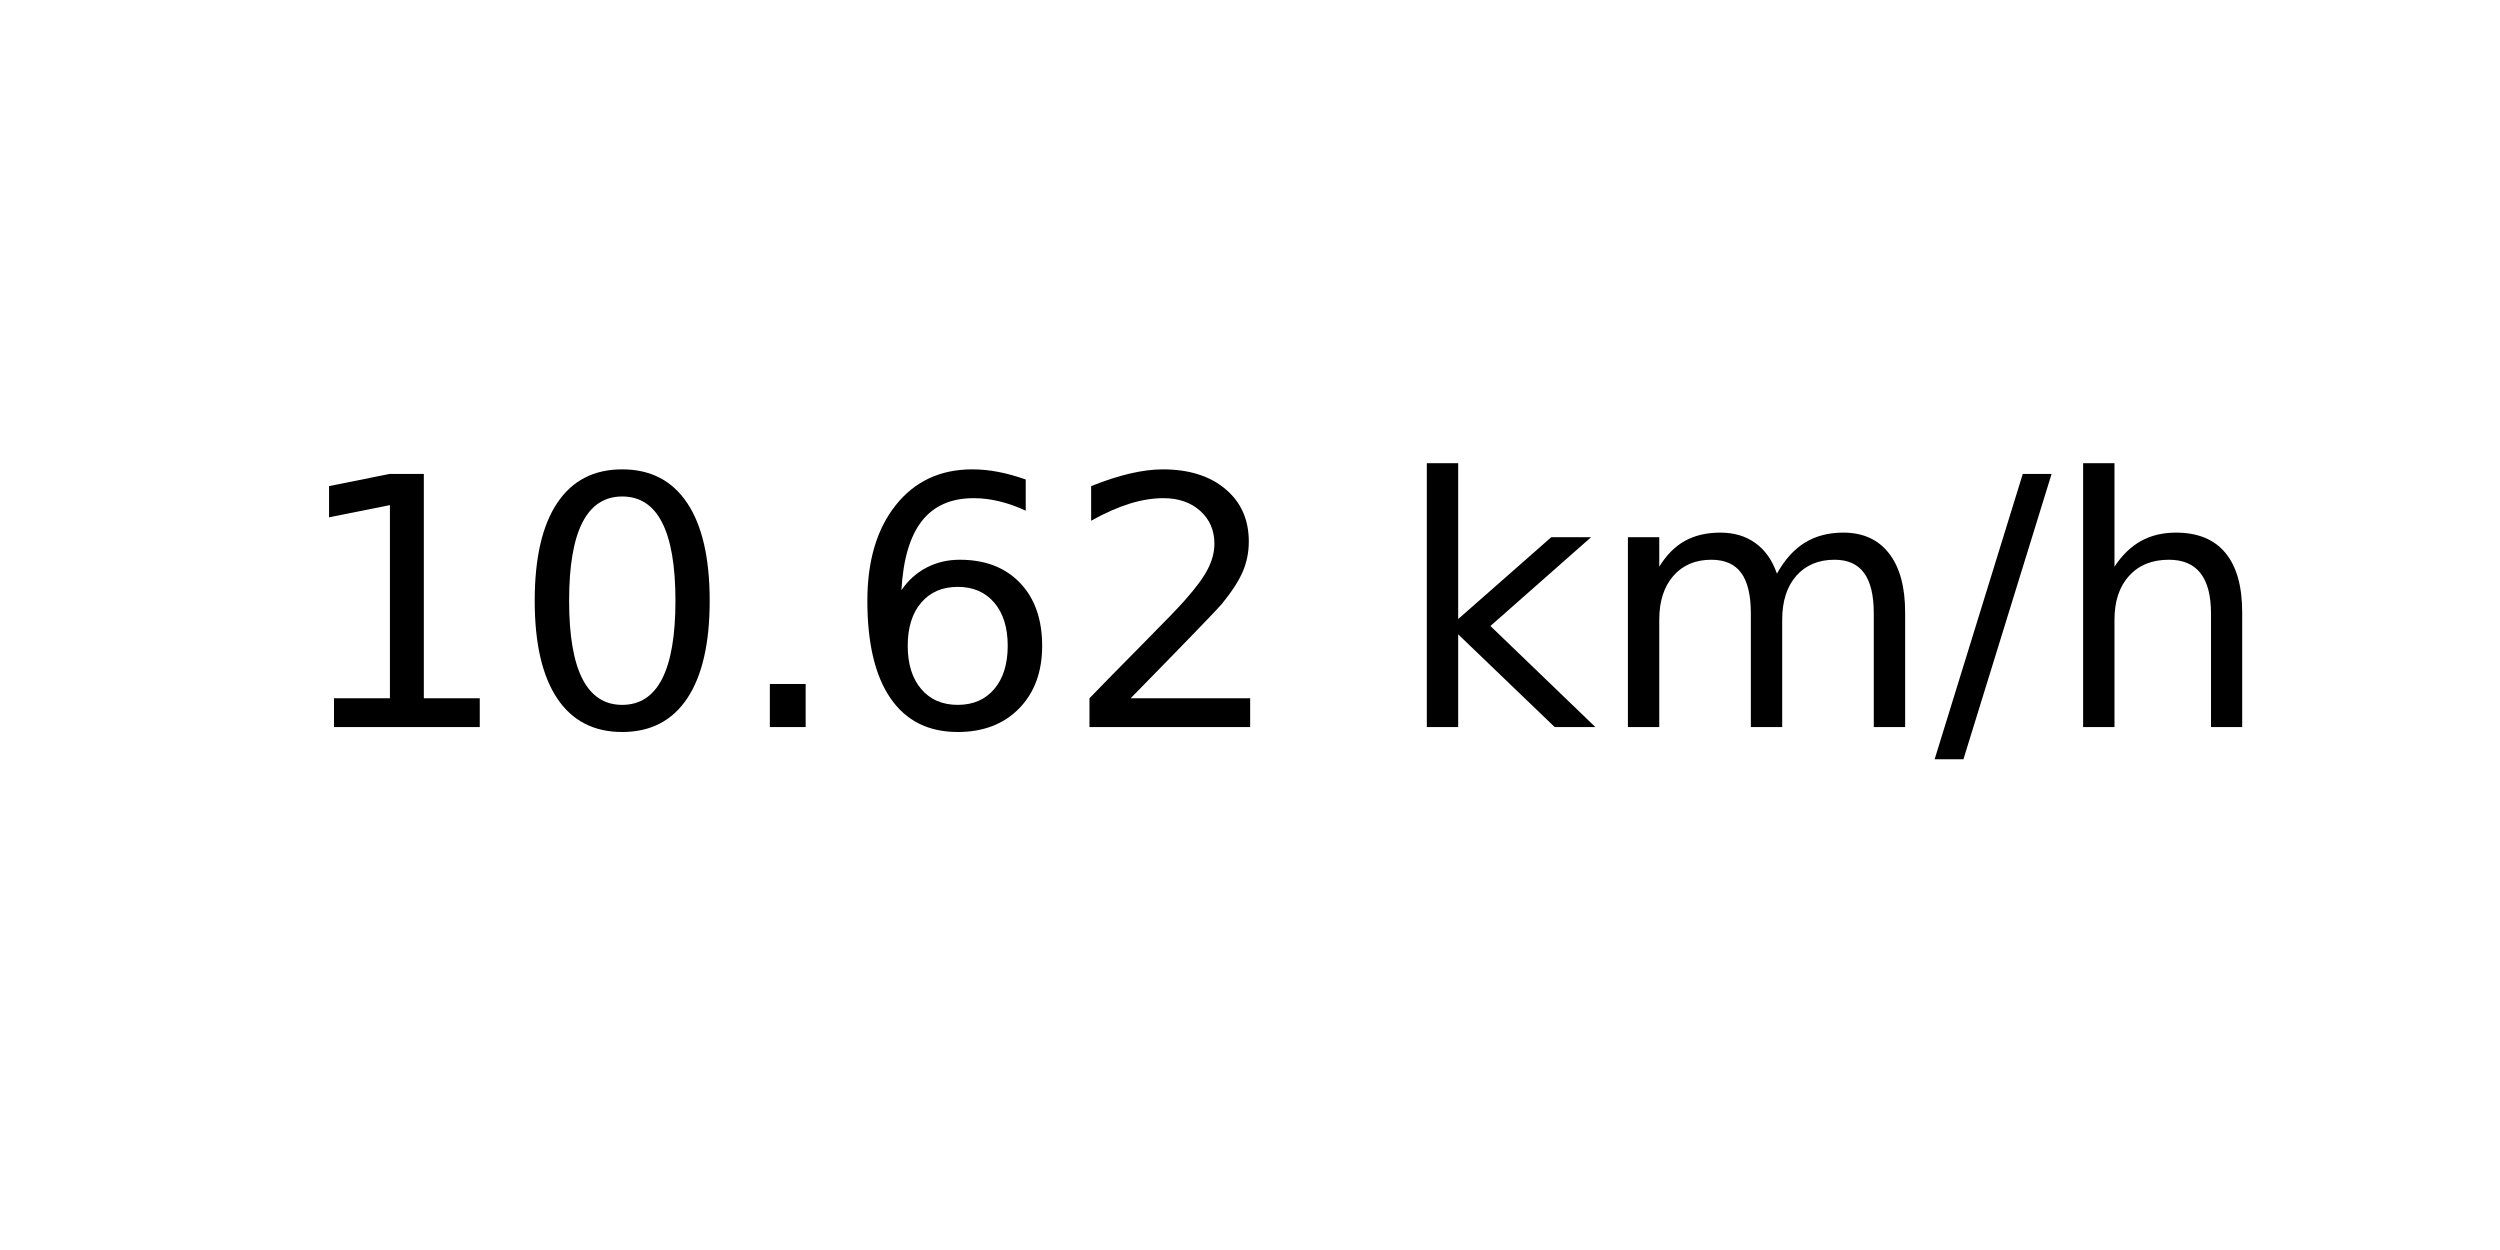
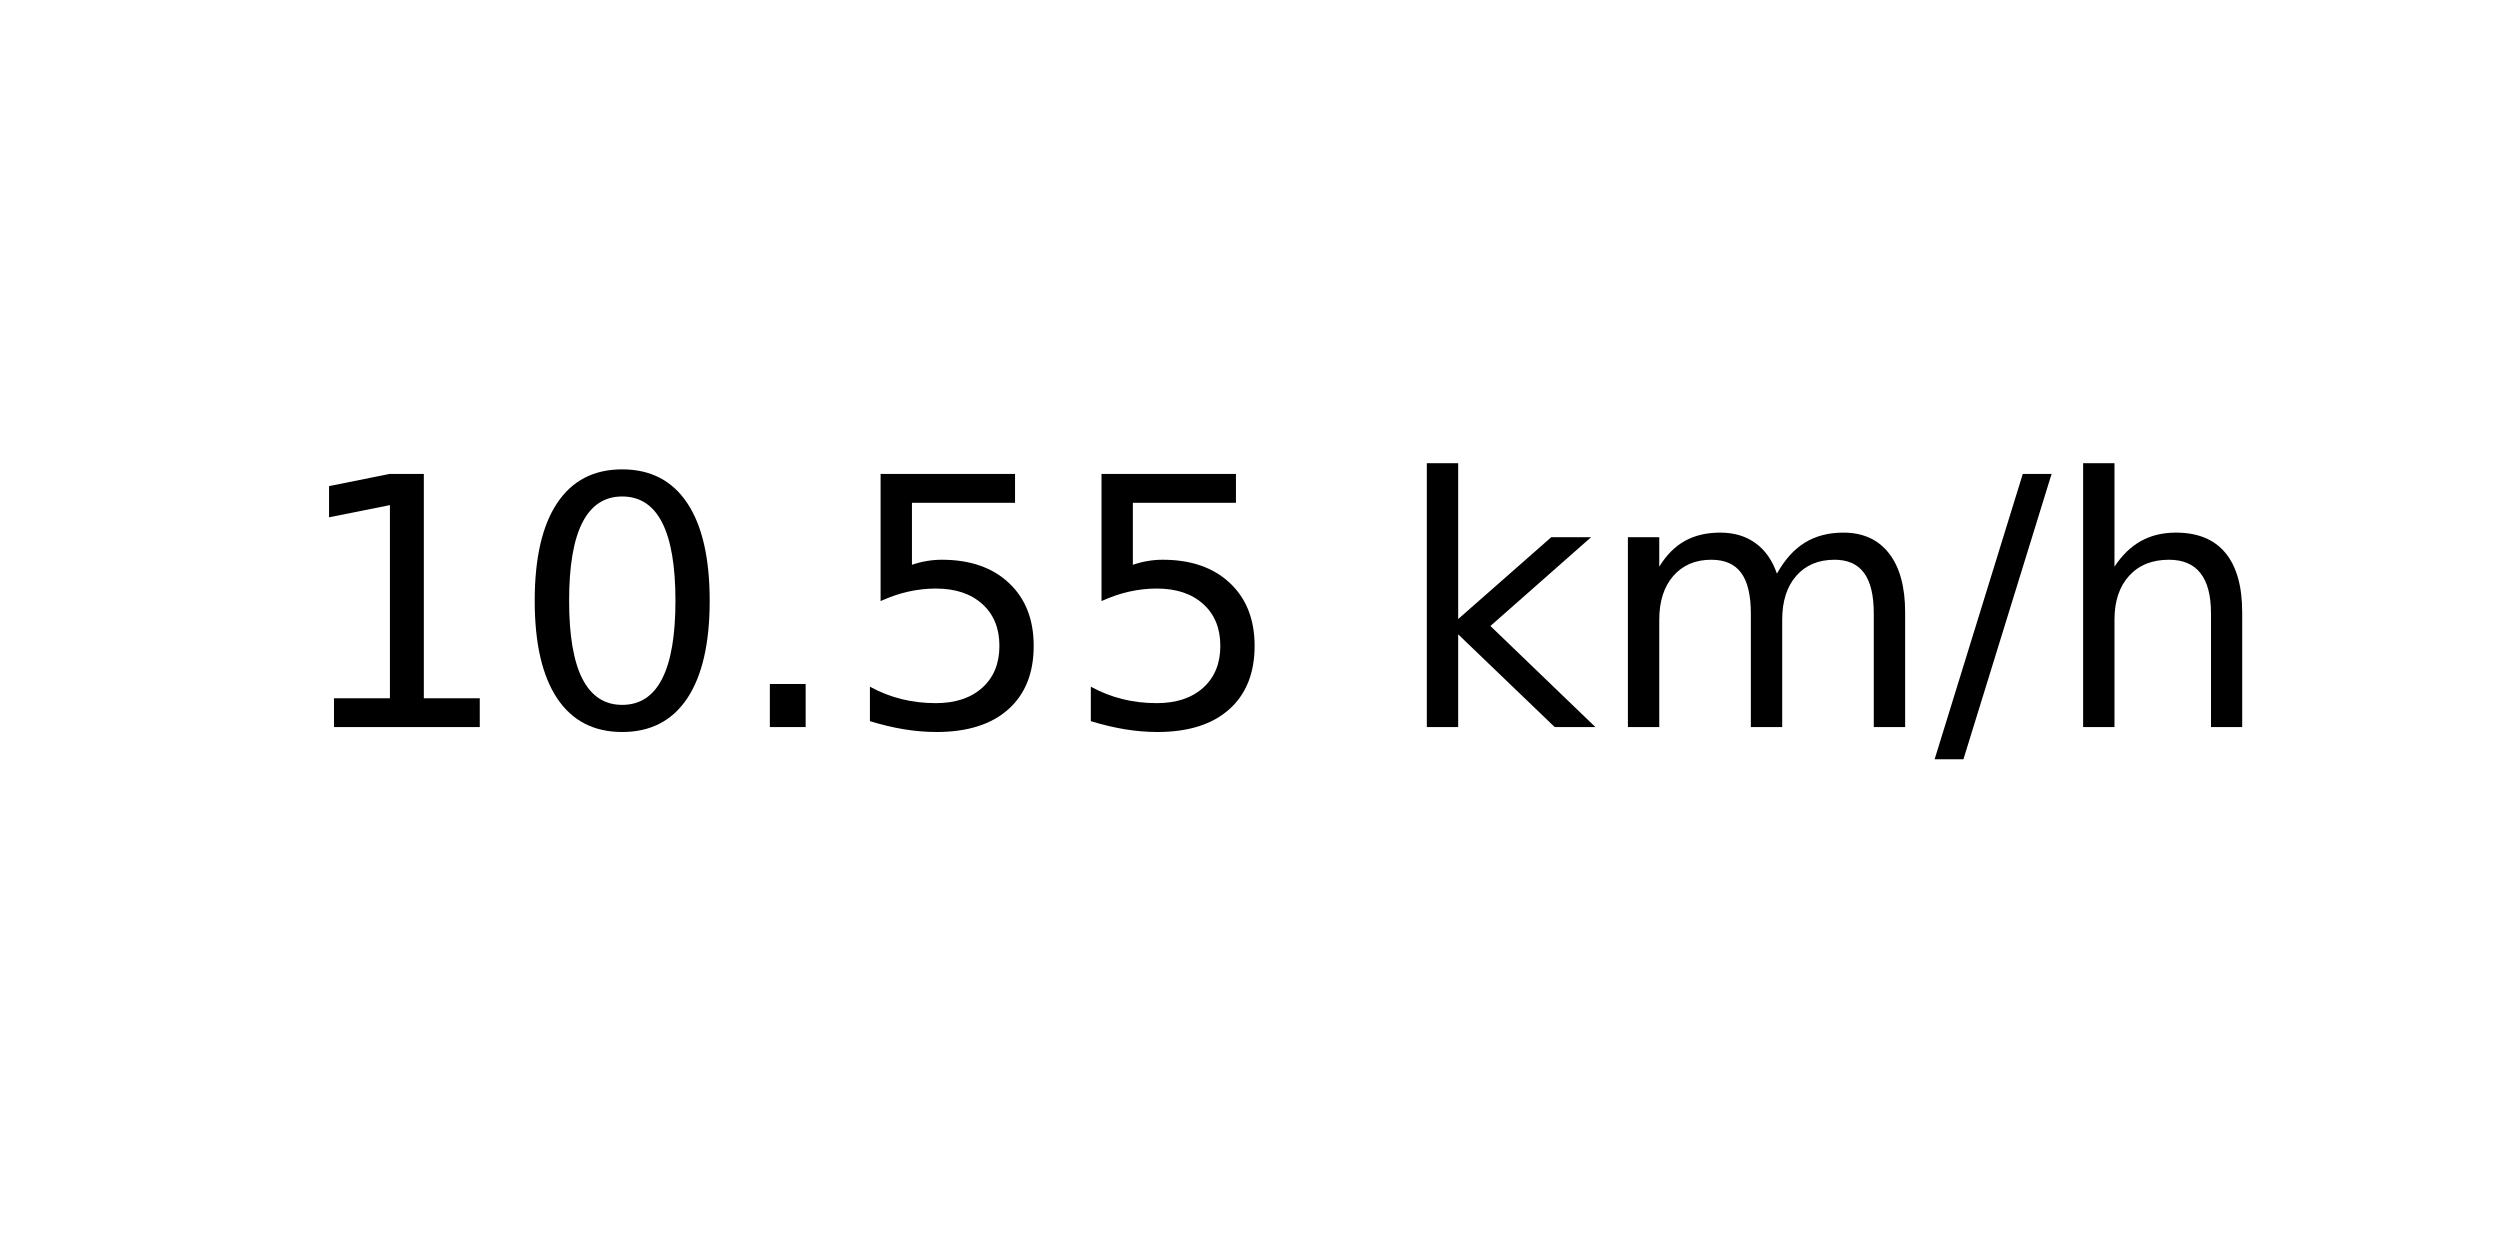
<svg xmlns="http://www.w3.org/2000/svg" xmlns:xlink="http://www.w3.org/1999/xlink" width="72pt" height="36pt" viewBox="0 0 72 36" version="1.1">
  <defs>
    <style type="text/css">*{stroke-linejoin: round; stroke-linecap: butt}</style>
  </defs>
  <g id="figure_1">
    <g id="axes_1">
      <g id="text_1">
        <g transform="translate(8.378125 20.93937) scale(0.1 -0.1)">
          <defs>
            <path id="DejaVuSans-31" d="M 794 531  L 1825 531  L 1825 4091  L 703 3866  L 703 4441  L 1819 4666  L 2450 4666  L 2450 531  L 3481 531  L 3481 0  L 794 0  L 794 531  z " transform="scale(0.015625)" />
            <path id="DejaVuSans-30" d="M 2034 4250  Q 1547 4250 1301 3770  Q 1056 3291 1056 2328  Q 1056 1369 1301 889  Q 1547 409 2034 409  Q 2525 409 2770 889  Q 3016 1369 3016 2328  Q 3016 3291 2770 3770  Q 2525 4250 2034 4250  z M 2034 4750  Q 2819 4750 3233 4129  Q 3647 3509 3647 2328  Q 3647 1150 3233 529  Q 2819 -91 2034 -91  Q 1250 -91 836 529  Q 422 1150 422 2328  Q 422 3509 836 4129  Q 1250 4750 2034 4750  z " transform="scale(0.015625)" />
            <path id="DejaVuSans-2e" d="M 684 794  L 1344 794  L 1344 0  L 684 0  L 684 794  z " transform="scale(0.015625)" />
-             <path id="DejaVuSans-36" d="M 2113 2584  Q 1688 2584 1439 2293  Q 1191 2003 1191 1497  Q 1191 994 1439 701  Q 1688 409 2113 409  Q 2538 409 2786 701  Q 3034 994 3034 1497  Q 3034 2003 2786 2293  Q 2538 2584 2113 2584  z M 3366 4563  L 3366 3988  Q 3128 4100 2886 4159  Q 2644 4219 2406 4219  Q 1781 4219 1451 3797  Q 1122 3375 1075 2522  Q 1259 2794 1537 2939  Q 1816 3084 2150 3084  Q 2853 3084 3261 2657  Q 3669 2231 3669 1497  Q 3669 778 3244 343  Q 2819 -91 2113 -91  Q 1303 -91 875 529  Q 447 1150 447 2328  Q 447 3434 972 4092  Q 1497 4750 2381 4750  Q 2619 4750 2861 4703  Q 3103 4656 3366 4563  z " transform="scale(0.015625)" />
-             <path id="DejaVuSans-32" d="M 1228 531  L 3431 531  L 3431 0  L 469 0  L 469 531  Q 828 903 1448 1529  Q 2069 2156 2228 2338  Q 2531 2678 2651 2914  Q 2772 3150 2772 3378  Q 2772 3750 2511 3984  Q 2250 4219 1831 4219  Q 1534 4219 1204 4116  Q 875 4013 500 3803  L 500 4441  Q 881 4594 1212 4672  Q 1544 4750 1819 4750  Q 2544 4750 2975 4387  Q 3406 4025 3406 3419  Q 3406 3131 3298 2873  Q 3191 2616 2906 2266  Q 2828 2175 2409 1742  Q 1991 1309 1228 531  z " transform="scale(0.015625)" />
+             <path id="DejaVuSans-35" d="M 691 4666  L 3169 4666  L 3169 4134  L 1269 4134  L 1269 2991  Q 1406 3038 1543 3061  Q 1681 3084 1819 3084  Q 2600 3084 3056 2656  Q 3513 2228 3513 1497  Q 3513 744 3044 326  Q 2575 -91 1722 -91  Q 1428 -91 1123 -41  Q 819 9 494 109  L 494 744  Q 775 591 1075 516  Q 1375 441 1709 441  Q 2250 441 2565 725  Q 2881 1009 2881 1497  Q 2881 1984 2565 2268  Q 2250 2553 1709 2553  Q 1456 2553 1204 2497  Q 953 2441 691 2322  L 691 4666  z " transform="scale(0.015625)" />
            <path id="DejaVuSans-20" transform="scale(0.015625)" />
            <path id="DejaVuSans-6b" d="M 581 4863  L 1159 4863  L 1159 1991  L 2875 3500  L 3609 3500  L 1753 1863  L 3688 0  L 2938 0  L 1159 1709  L 1159 0  L 581 0  L 581 4863  z " transform="scale(0.015625)" />
            <path id="DejaVuSans-6d" d="M 3328 2828  Q 3544 3216 3844 3400  Q 4144 3584 4550 3584  Q 5097 3584 5394 3201  Q 5691 2819 5691 2113  L 5691 0  L 5113 0  L 5113 2094  Q 5113 2597 4934 2840  Q 4756 3084 4391 3084  Q 3944 3084 3684 2787  Q 3425 2491 3425 1978  L 3425 0  L 2847 0  L 2847 2094  Q 2847 2600 2669 2842  Q 2491 3084 2119 3084  Q 1678 3084 1418 2786  Q 1159 2488 1159 1978  L 1159 0  L 581 0  L 581 3500  L 1159 3500  L 1159 2956  Q 1356 3278 1631 3431  Q 1906 3584 2284 3584  Q 2666 3584 2933 3390  Q 3200 3197 3328 2828  z " transform="scale(0.015625)" />
            <path id="DejaVuSans-2f" d="M 1625 4666  L 2156 4666  L 531 -594  L 0 -594  L 1625 4666  z " transform="scale(0.015625)" />
            <path id="DejaVuSans-68" d="M 3513 2113  L 3513 0  L 2938 0  L 2938 2094  Q 2938 2591 2744 2837  Q 2550 3084 2163 3084  Q 1697 3084 1428 2787  Q 1159 2491 1159 1978  L 1159 0  L 581 0  L 581 4863  L 1159 4863  L 1159 2956  Q 1366 3272 1645 3428  Q 1925 3584 2291 3584  Q 2894 3584 3203 3211  Q 3513 2838 3513 2113  z " transform="scale(0.015625)" />
          </defs>
          <use xlink:href="#DejaVuSans-31" />
          <use xlink:href="#DejaVuSans-30" x="63.623" />
          <use xlink:href="#DejaVuSans-2e" x="127.246" />
-           <use xlink:href="#DejaVuSans-36" x="159.033" />
-           <use xlink:href="#DejaVuSans-32" x="222.656" />
+           <use xlink:href="#DejaVuSans-35" x="159.033" />
+           <use xlink:href="#DejaVuSans-35" x="222.656" />
          <use xlink:href="#DejaVuSans-20" x="286.279" />
          <use xlink:href="#DejaVuSans-6b" x="318.066" />
          <use xlink:href="#DejaVuSans-6d" x="375.977" />
          <use xlink:href="#DejaVuSans-2f" x="473.389" />
          <use xlink:href="#DejaVuSans-68" x="507.08" />
        </g>
      </g>
    </g>
  </g>
</svg>
